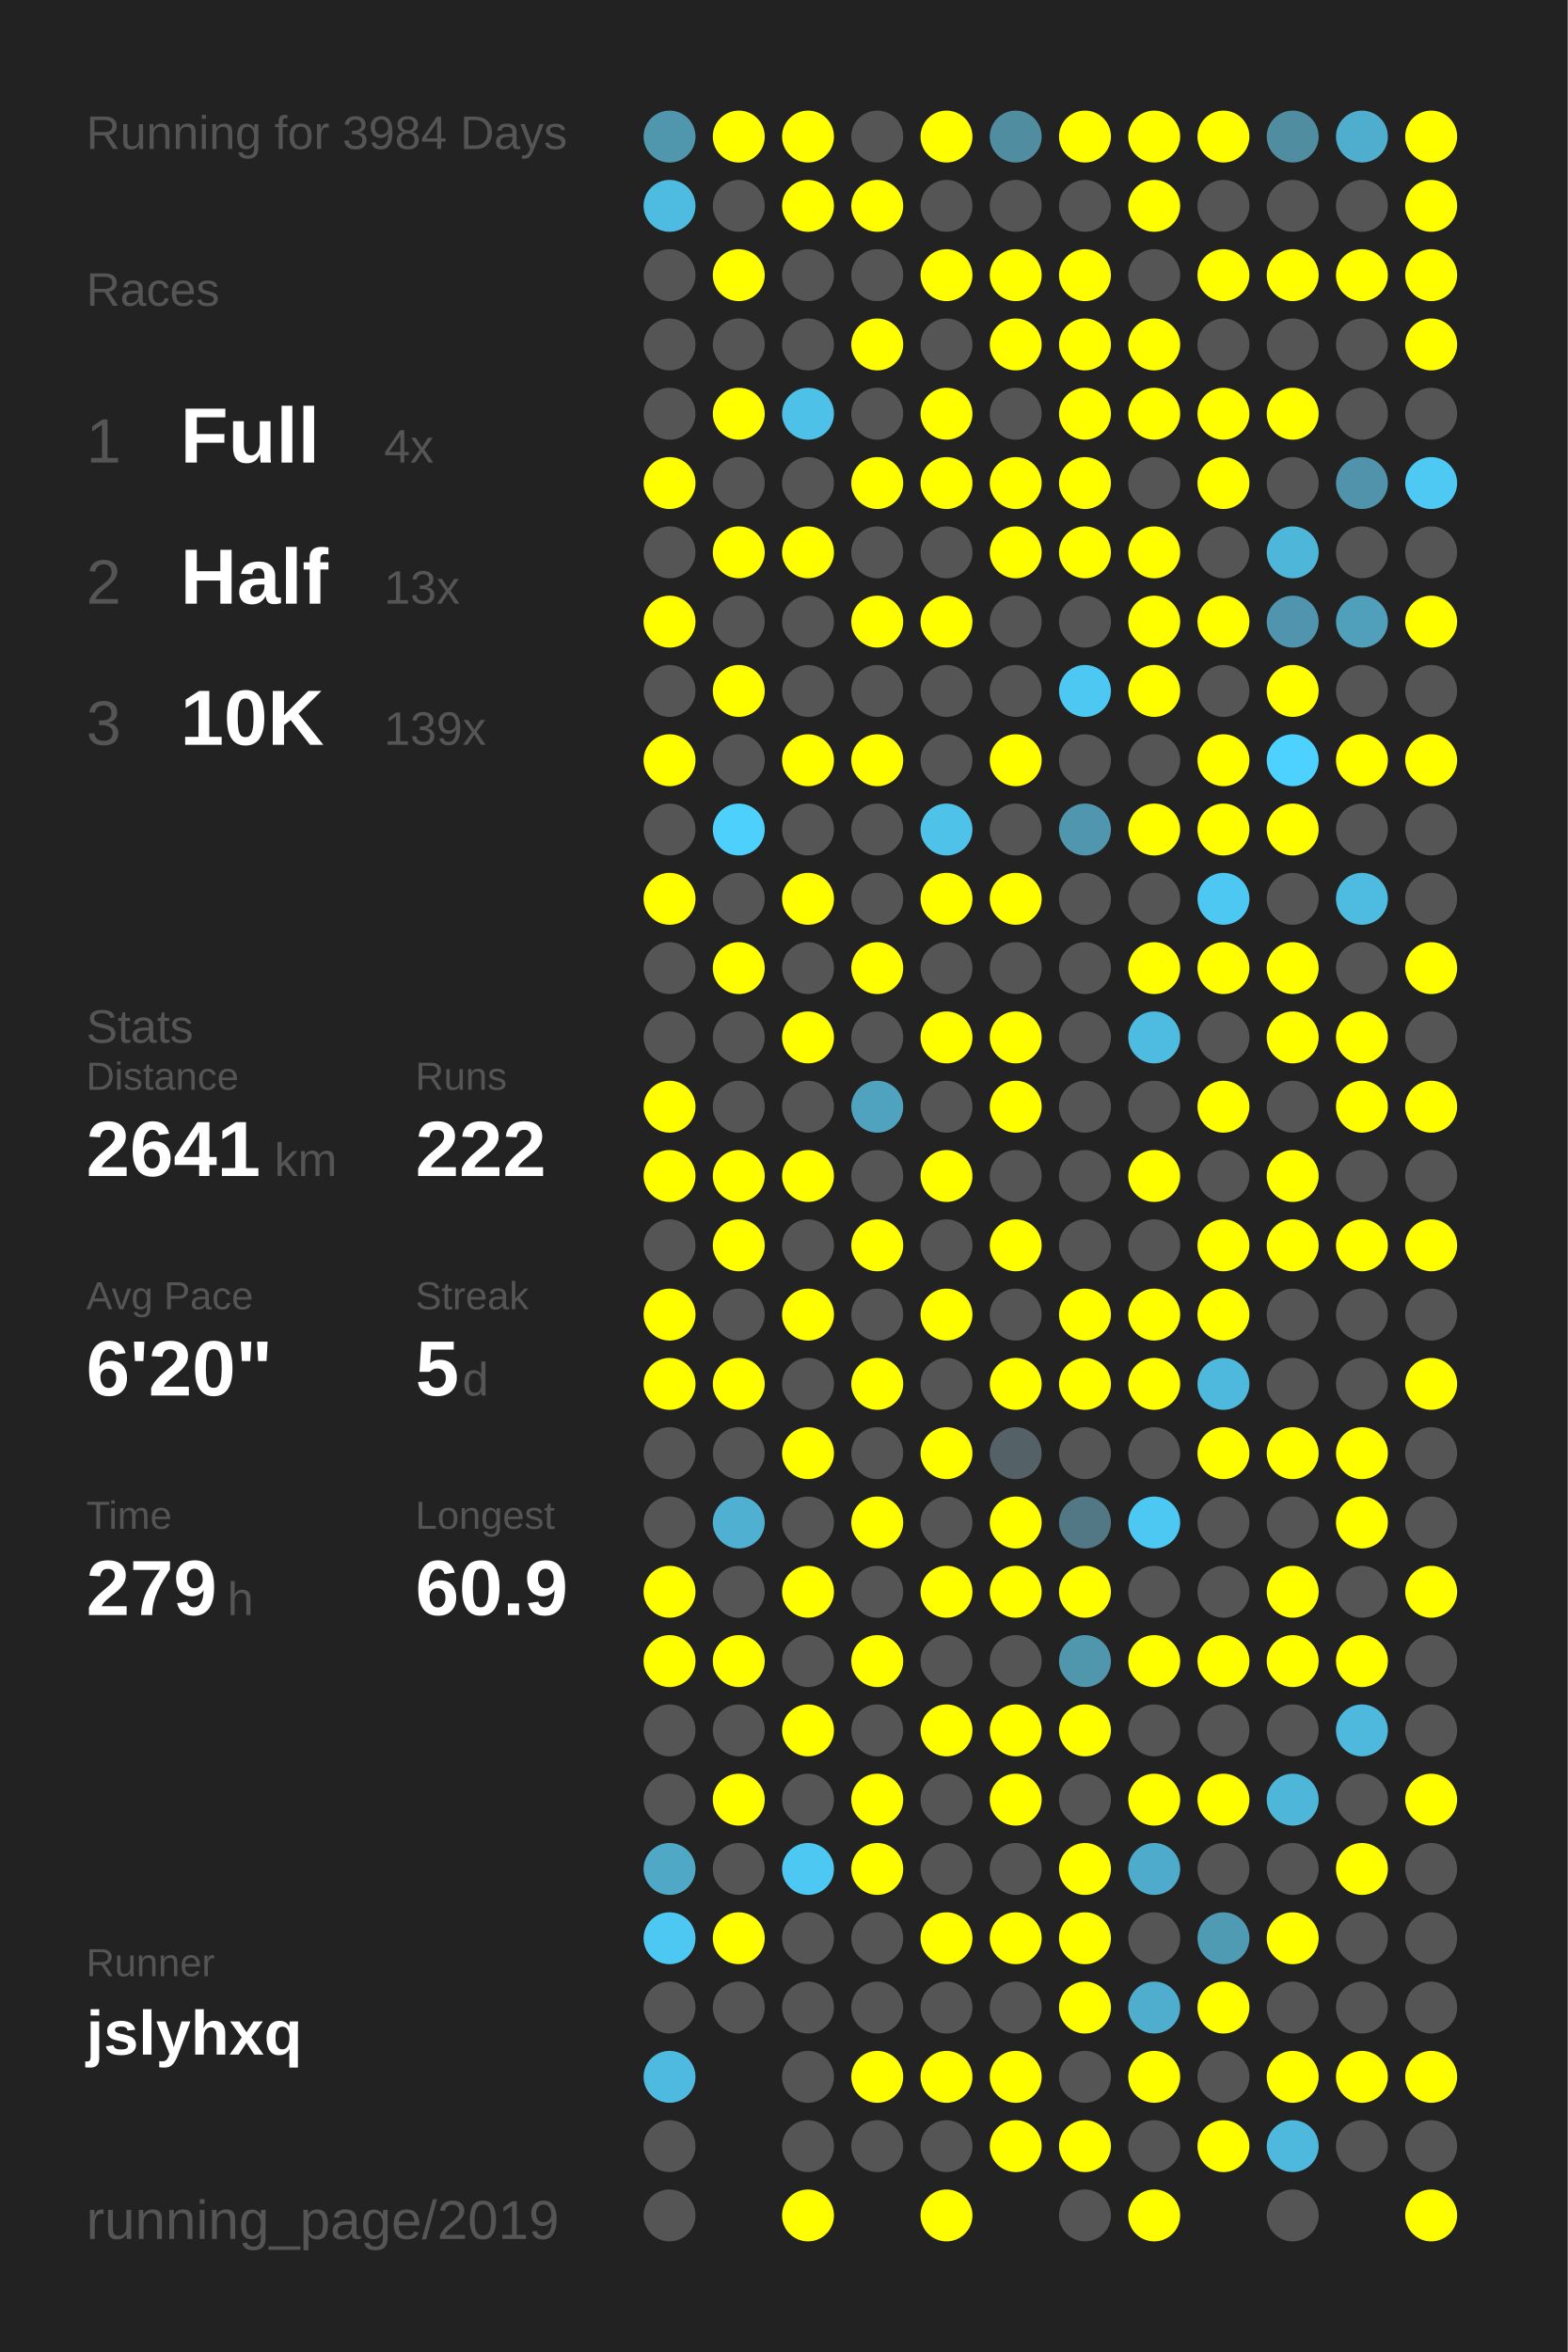
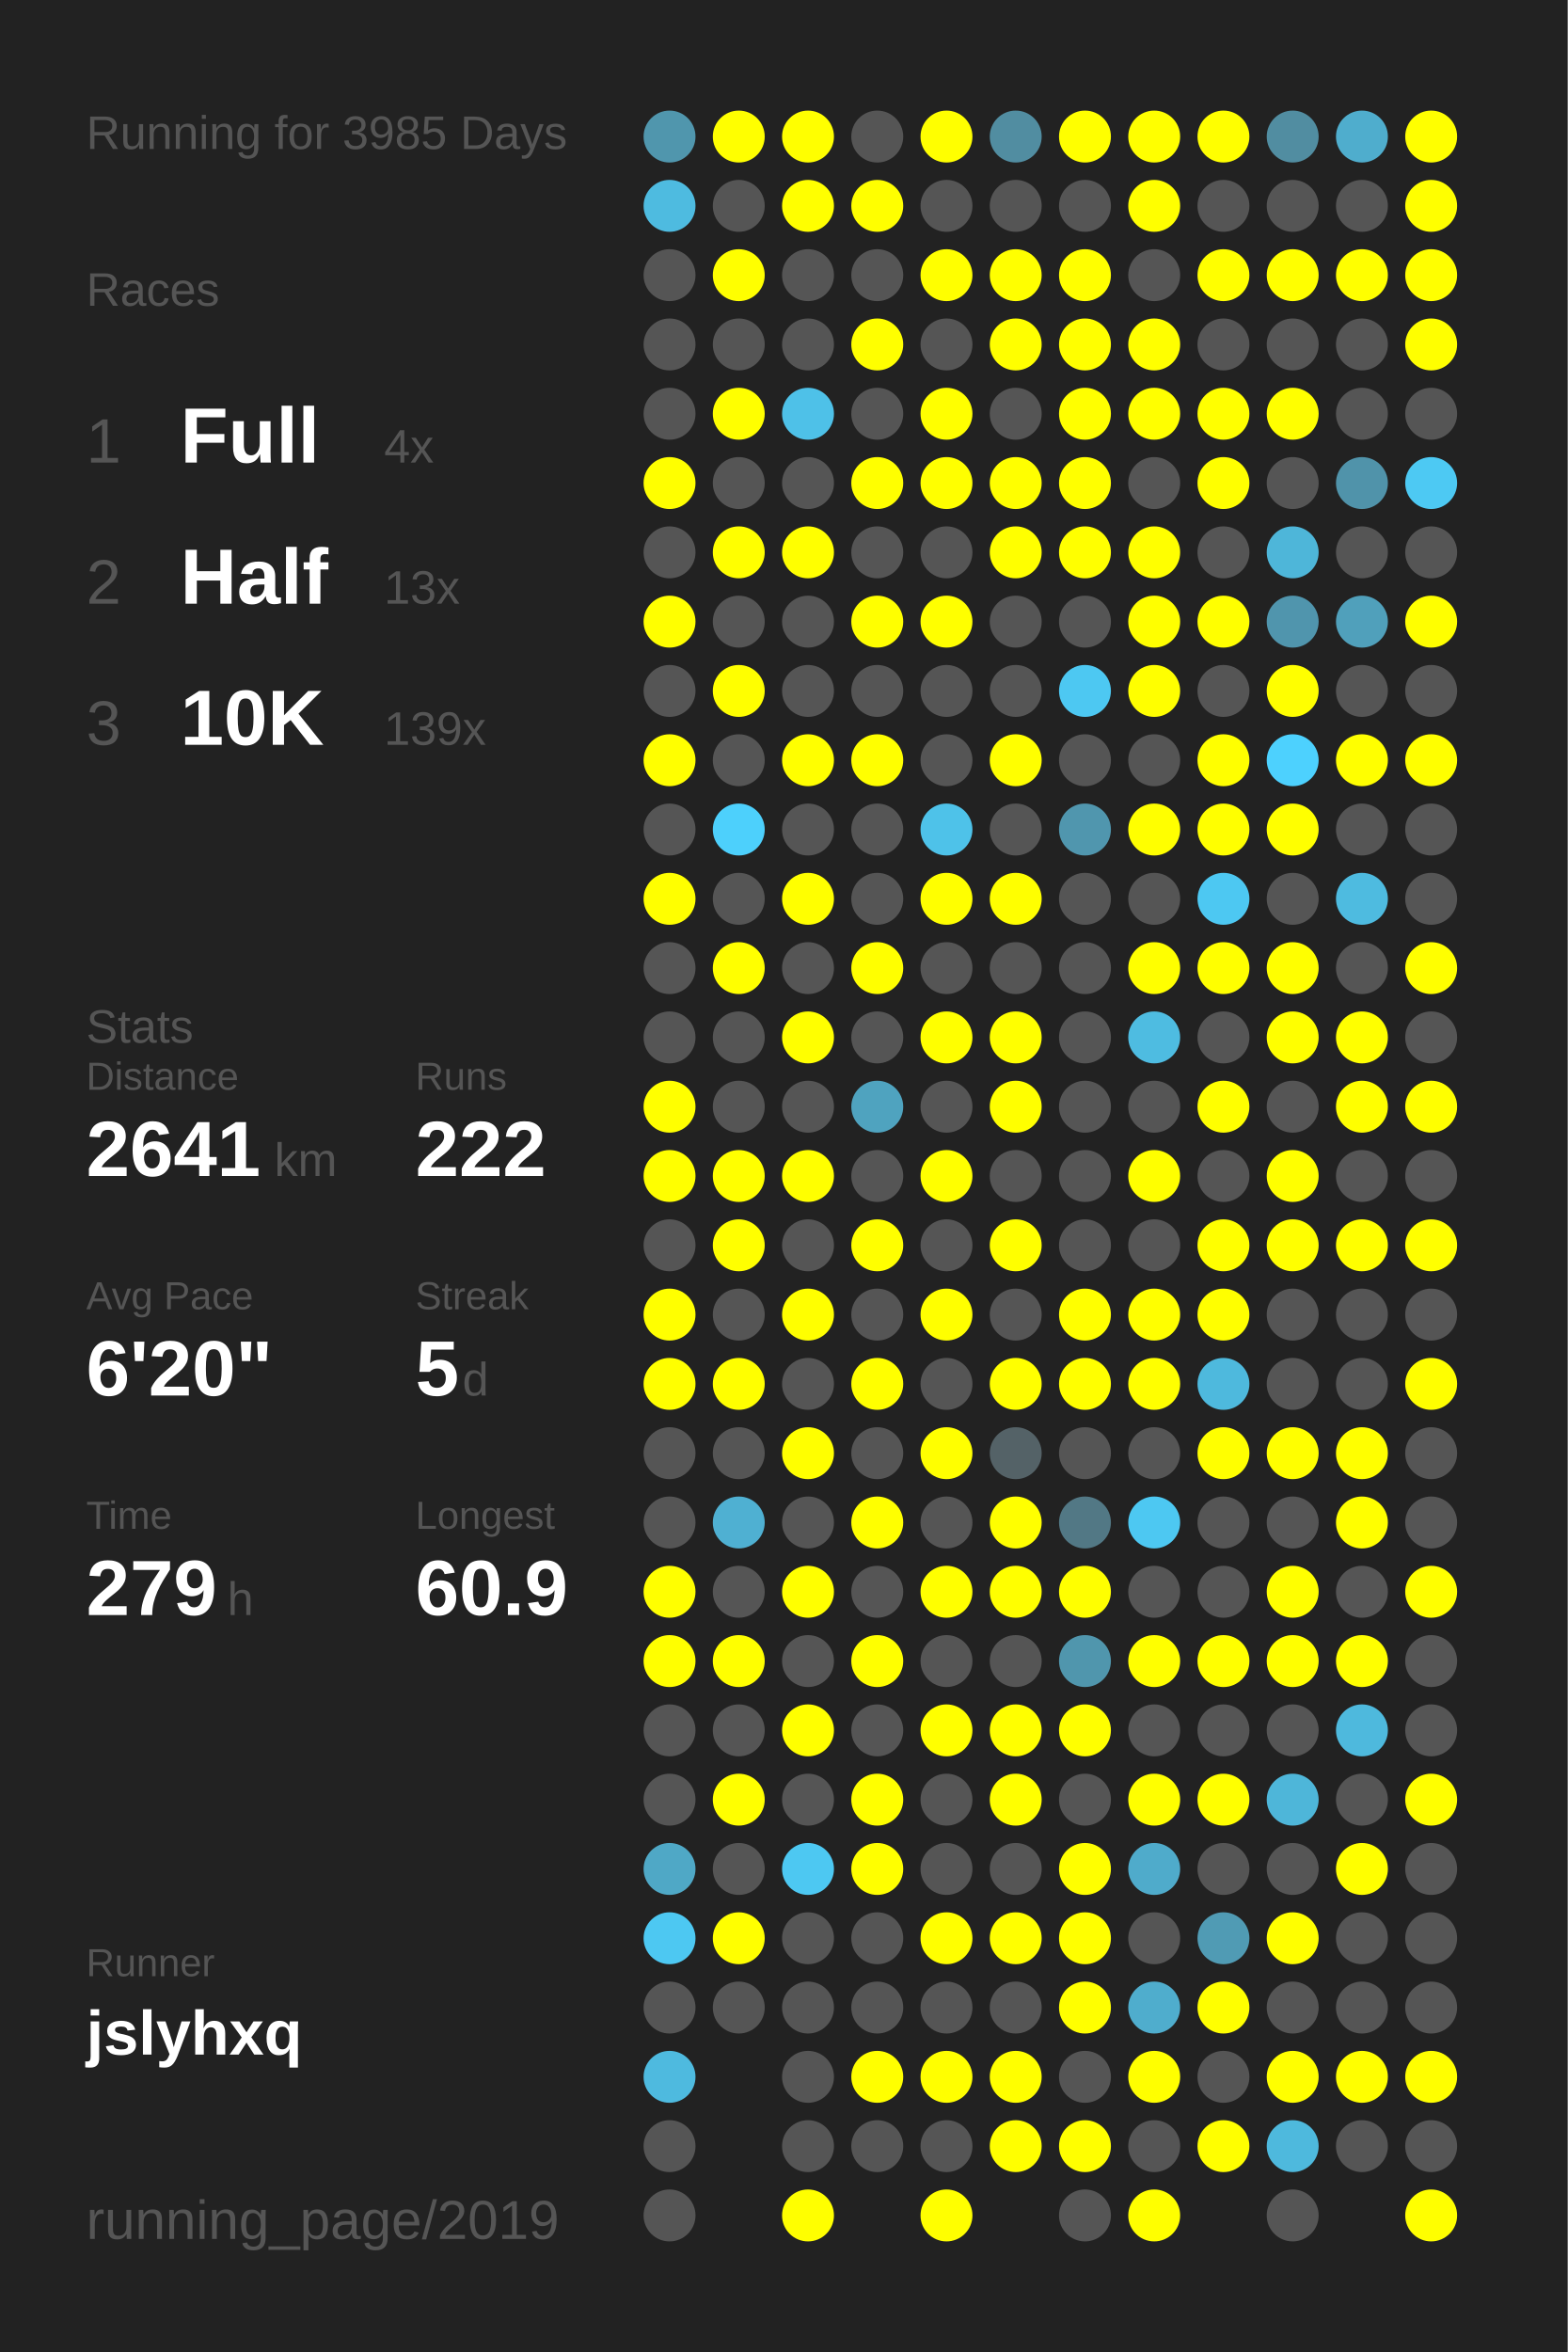
<svg xmlns="http://www.w3.org/2000/svg" baseProfile="full" height="300mm" version="1.1" viewBox="0,0,200,300" width="200mm">
  <defs />
  <rect fill="#222222" height="300" width="200" x="0" y="0" />
-   <text fill="#555555" style="font-size:6px; font-family:Arial;" x="11" y="19">Running for 3984 Days</text>
+   <text fill="#555555" style="font-size:6px; font-family:Arial;" x="11" y="19">Running for 3985 Days</text>
  <text fill="#555555" style="font-size:6px; font-family:Arial;" x="11" y="39">Races</text>
  <text fill="#555555" style="font-size:8px; font-family:Arial;" x="11" y="59">1</text>
  <text fill="#FFFFFF" style="font-size:10px; font-family:Arial; font-weight:bold;" x="23" y="59">Full</text>
  <text fill="#555555" style="font-size:6px; font-family:Arial;" x="49" y="59">4x</text>
  <text fill="#555555" style="font-size:8px; font-family:Arial;" x="11" y="77">2</text>
  <text fill="#FFFFFF" style="font-size:10px; font-family:Arial; font-weight:bold;" x="23" y="77">Half</text>
  <text fill="#555555" style="font-size:6px; font-family:Arial;" x="49" y="77">13x</text>
  <text fill="#555555" style="font-size:8px; font-family:Arial;" x="11" y="95">3</text>
  <text fill="#FFFFFF" style="font-size:10px; font-family:Arial; font-weight:bold;" x="23" y="95">10K</text>
  <text fill="#555555" style="font-size:6px; font-family:Arial;" x="49" y="95">139x</text>
  <text fill="#555555" style="font-size:6px; font-family:Arial;" x="11" y="133">Stats</text>
  <text fill="#555555" style="font-size:5px; font-family:Arial;" x="11" y="139">Distance</text>
  <text fill="#FFFFFF" style="font-size:10px; font-family:Arial; font-weight:bold;" x="11" y="150">2641</text>
  <text fill="#555555" style="font-size:6px; font-family:Arial;" x="35" y="150">km</text>
  <text fill="#555555" style="font-size:5px; font-family:Arial;" x="53" y="139">Runs</text>
  <text fill="#FFFFFF" style="font-size:10px; font-family:Arial; font-weight:bold;" x="53" y="150">222</text>
  <text fill="#555555" style="font-size:5px; font-family:Arial;" x="11" y="167">Avg Pace</text>
  <text fill="#FFFFFF" style="font-size:10px; font-family:Arial; font-weight:bold;" x="11" y="178">6'20"</text>
  <text fill="#555555" style="font-size:5px; font-family:Arial;" x="53" y="167">Streak</text>
  <text fill="#FFFFFF" style="font-size:10px; font-family:Arial; font-weight:bold;" x="53" y="178">5</text>
  <text fill="#555555" style="font-size:6px; font-family:Arial;" x="59" y="178">d</text>
  <text fill="#555555" style="font-size:5px; font-family:Arial;" x="11" y="195">Time</text>
  <text fill="#FFFFFF" style="font-size:10px; font-family:Arial; font-weight:bold;" x="11" y="206">279</text>
  <text fill="#555555" style="font-size:6px; font-family:Arial;" x="29" y="206">h</text>
  <text fill="#555555" style="font-size:5px; font-family:Arial;" x="53" y="195">Longest</text>
  <text fill="#FFFFFF" style="font-size:10px; font-family:Arial; font-weight:bold;" x="53" y="206">60.9</text>
  <text fill="#555555" style="font-size:5px; font-family:Arial;" x="11" y="252.065">Runner</text>
  <text fill="#FFFFFF" style="font-size:8px; font-family:Arial; font-weight:bold;" x="11" y="262.065">jslyhxq</text>
  <text fill="#555555" style="font-size:7px; font-family:Arial;" x="11" y="285.581">running_page/2019</text>
  <circle cx="85.417" cy="17.419" fill="#5096ad" r="3.312" />
  <circle cx="85.417" cy="26.258" fill="#4ebbe0" r="3.312" />
  <circle cx="85.417" cy="35.097" fill="#555555" r="3.312" />
  <circle cx="85.417" cy="43.935" fill="#555555" r="3.312" />
  <circle cx="85.417" cy="52.774" fill="#555555" r="3.312" />
  <circle cx="85.417" cy="61.613" fill="#FFFF00" r="3.312" />
  <circle cx="85.417" cy="70.452" fill="#555555" r="3.312" />
  <circle cx="85.417" cy="79.29" fill="#FFFF00" r="3.312" />
  <circle cx="85.417" cy="88.129" fill="#555555" r="3.312" />
  <circle cx="85.417" cy="96.968" fill="#FFFF00" r="3.312" />
  <circle cx="85.417" cy="105.806" fill="#555555" r="3.312" />
  <circle cx="85.417" cy="114.645" fill="#FFFF00" r="3.312" />
  <circle cx="85.417" cy="123.484" fill="#555555" r="3.312" />
  <circle cx="85.417" cy="132.323" fill="#555555" r="3.312" />
  <circle cx="85.417" cy="141.161" fill="#FFFF00" r="3.312" />
  <circle cx="85.417" cy="150" fill="#FFFF00" r="3.312" />
  <circle cx="85.417" cy="158.839" fill="#555555" r="3.312" />
  <circle cx="85.417" cy="167.677" fill="#FFFF00" r="3.312" />
  <circle cx="85.417" cy="176.516" fill="#FFFF00" r="3.312" />
  <circle cx="85.417" cy="185.355" fill="#555555" r="3.312" />
  <circle cx="85.417" cy="194.194" fill="#555555" r="3.312" />
  <circle cx="85.417" cy="203.032" fill="#FFFF00" r="3.312" />
  <circle cx="85.417" cy="211.871" fill="#FFFF00" r="3.312" />
  <circle cx="85.417" cy="220.71" fill="#555555" r="3.312" />
  <circle cx="85.417" cy="229.548" fill="#555555" r="3.312" />
  <circle cx="85.417" cy="238.387" fill="#4fa8c6" r="3.312" />
  <circle cx="85.417" cy="247.226" fill="#4dc8f2" r="3.312" />
  <circle cx="85.417" cy="256.065" fill="#555555" r="3.312" />
  <circle cx="85.417" cy="264.903" fill="#4ebadf" r="3.312" />
  <circle cx="85.417" cy="273.742" fill="#555555" r="3.312" />
  <circle cx="85.417" cy="282.581" fill="#555555" r="3.312" />
  <circle cx="94.25" cy="17.419" fill="#FFFF00" r="3.312" />
  <circle cx="94.25" cy="26.258" fill="#555555" r="3.312" />
  <circle cx="94.25" cy="35.097" fill="#FFFF00" r="3.312" />
  <circle cx="94.25" cy="43.935" fill="#555555" r="3.312" />
  <circle cx="94.25" cy="52.774" fill="#FFFF00" r="3.312" />
  <circle cx="94.25" cy="61.613" fill="#555555" r="3.312" />
  <circle cx="94.25" cy="70.452" fill="#FFFF00" r="3.312" />
  <circle cx="94.25" cy="79.29" fill="#555555" r="3.312" />
  <circle cx="94.25" cy="88.129" fill="#FFFF00" r="3.312" />
  <circle cx="94.25" cy="96.968" fill="#555555" r="3.312" />
  <circle cx="94.25" cy="105.806" fill="#4dd0fc" r="3.312" />
  <circle cx="94.25" cy="114.645" fill="#555555" r="3.312" />
  <circle cx="94.25" cy="123.484" fill="#FFFF00" r="3.312" />
  <circle cx="94.25" cy="132.323" fill="#555555" r="3.312" />
  <circle cx="94.25" cy="141.161" fill="#555555" r="3.312" />
  <circle cx="94.25" cy="150" fill="#FFFF00" r="3.312" />
  <circle cx="94.25" cy="158.839" fill="#FFFF00" r="3.312" />
  <circle cx="94.25" cy="167.677" fill="#555555" r="3.312" />
  <circle cx="94.25" cy="176.516" fill="#FFFF00" r="3.312" />
  <circle cx="94.25" cy="185.355" fill="#555555" r="3.312" />
  <circle cx="94.25" cy="194.194" fill="#4fb0d2" r="3.312" />
  <circle cx="94.25" cy="203.032" fill="#555555" r="3.312" />
  <circle cx="94.25" cy="211.871" fill="#FFFF00" r="3.312" />
  <circle cx="94.25" cy="220.71" fill="#555555" r="3.312" />
  <circle cx="94.25" cy="229.548" fill="#FFFF00" r="3.312" />
  <circle cx="94.25" cy="238.387" fill="#555555" r="3.312" />
  <circle cx="94.25" cy="247.226" fill="#FFFF00" r="3.312" />
  <circle cx="94.25" cy="256.065" fill="#555555" r="3.312" />
  <circle cx="103.083" cy="17.419" fill="#FFFF00" r="3.312" />
  <circle cx="103.083" cy="26.258" fill="#FFFF00" r="3.312" />
  <circle cx="103.083" cy="35.097" fill="#555555" r="3.312" />
  <circle cx="103.083" cy="43.935" fill="#555555" r="3.312" />
  <circle cx="103.083" cy="52.774" fill="#4ec1e8" r="3.312" />
  <circle cx="103.083" cy="61.613" fill="#555555" r="3.312" />
  <circle cx="103.083" cy="70.452" fill="#FFFF00" r="3.312" />
  <circle cx="103.083" cy="79.29" fill="#555555" r="3.312" />
  <circle cx="103.083" cy="88.129" fill="#555555" r="3.312" />
  <circle cx="103.083" cy="96.968" fill="#FFFF00" r="3.312" />
  <circle cx="103.083" cy="105.806" fill="#555555" r="3.312" />
  <circle cx="103.083" cy="114.645" fill="#FFFF00" r="3.312" />
  <circle cx="103.083" cy="123.484" fill="#555555" r="3.312" />
  <circle cx="103.083" cy="132.323" fill="#FFFF00" r="3.312" />
  <circle cx="103.083" cy="141.161" fill="#555555" r="3.312" />
  <circle cx="103.083" cy="150" fill="#FFFF00" r="3.312" />
  <circle cx="103.083" cy="158.839" fill="#555555" r="3.312" />
  <circle cx="103.083" cy="167.677" fill="#FFFF00" r="3.312" />
  <circle cx="103.083" cy="176.516" fill="#555555" r="3.312" />
  <circle cx="103.083" cy="185.355" fill="#FFFF00" r="3.312" />
  <circle cx="103.083" cy="194.194" fill="#555555" r="3.312" />
  <circle cx="103.083" cy="203.032" fill="#FFFF00" r="3.312" />
  <circle cx="103.083" cy="211.871" fill="#555555" r="3.312" />
  <circle cx="103.083" cy="220.71" fill="#FFFF00" r="3.312" />
  <circle cx="103.083" cy="229.548" fill="#555555" r="3.312" />
  <circle cx="103.083" cy="238.387" fill="#4dc8f2" r="3.312" />
  <circle cx="103.083" cy="247.226" fill="#555555" r="3.312" />
  <circle cx="103.083" cy="256.065" fill="#555555" r="3.312" />
  <circle cx="103.083" cy="264.903" fill="#555555" r="3.312" />
  <circle cx="103.083" cy="273.742" fill="#555555" r="3.312" />
  <circle cx="103.083" cy="282.581" fill="#FFFF00" r="3.312" />
  <circle cx="111.917" cy="17.419" fill="#555555" r="3.312" />
  <circle cx="111.917" cy="26.258" fill="#FFFF00" r="3.312" />
  <circle cx="111.917" cy="35.097" fill="#555555" r="3.312" />
  <circle cx="111.917" cy="43.935" fill="#FFFF00" r="3.312" />
  <circle cx="111.917" cy="52.774" fill="#555555" r="3.312" />
  <circle cx="111.917" cy="61.613" fill="#FFFF00" r="3.312" />
  <circle cx="111.917" cy="70.452" fill="#555555" r="3.312" />
  <circle cx="111.917" cy="79.29" fill="#FFFF00" r="3.312" />
  <circle cx="111.917" cy="88.129" fill="#555555" r="3.312" />
  <circle cx="111.917" cy="96.968" fill="#FFFF00" r="3.312" />
  <circle cx="111.917" cy="105.806" fill="#555555" r="3.312" />
  <circle cx="111.917" cy="114.645" fill="#555555" r="3.312" />
  <circle cx="111.917" cy="123.484" fill="#FFFF00" r="3.312" />
  <circle cx="111.917" cy="132.323" fill="#555555" r="3.312" />
  <circle cx="111.917" cy="141.161" fill="#4fa3bf" r="3.312" />
  <circle cx="111.917" cy="150" fill="#555555" r="3.312" />
  <circle cx="111.917" cy="158.839" fill="#FFFF00" r="3.312" />
  <circle cx="111.917" cy="167.677" fill="#555555" r="3.312" />
  <circle cx="111.917" cy="176.516" fill="#FFFF00" r="3.312" />
  <circle cx="111.917" cy="185.355" fill="#555555" r="3.312" />
  <circle cx="111.917" cy="194.194" fill="#FFFF00" r="3.312" />
  <circle cx="111.917" cy="203.032" fill="#555555" r="3.312" />
  <circle cx="111.917" cy="211.871" fill="#FFFF00" r="3.312" />
  <circle cx="111.917" cy="220.71" fill="#555555" r="3.312" />
  <circle cx="111.917" cy="229.548" fill="#FFFF00" r="3.312" />
  <circle cx="111.917" cy="238.387" fill="#FFFF00" r="3.312" />
  <circle cx="111.917" cy="247.226" fill="#555555" r="3.312" />
  <circle cx="111.917" cy="256.065" fill="#555555" r="3.312" />
  <circle cx="111.917" cy="264.903" fill="#FFFF00" r="3.312" />
  <circle cx="111.917" cy="273.742" fill="#555555" r="3.312" />
  <circle cx="120.75" cy="17.419" fill="#FFFF00" r="3.312" />
  <circle cx="120.75" cy="26.258" fill="#555555" r="3.312" />
  <circle cx="120.75" cy="35.097" fill="#FFFF00" r="3.312" />
  <circle cx="120.75" cy="43.935" fill="#555555" r="3.312" />
  <circle cx="120.75" cy="52.774" fill="#FFFF00" r="3.312" />
  <circle cx="120.75" cy="61.613" fill="#FFFF00" r="3.312" />
  <circle cx="120.75" cy="70.452" fill="#555555" r="3.312" />
  <circle cx="120.75" cy="79.29" fill="#FFFF00" r="3.312" />
  <circle cx="120.75" cy="88.129" fill="#555555" r="3.312" />
  <circle cx="120.75" cy="96.968" fill="#555555" r="3.312" />
  <circle cx="120.75" cy="105.806" fill="#4ec2e9" r="3.312" />
  <circle cx="120.75" cy="114.645" fill="#FFFF00" r="3.312" />
  <circle cx="120.75" cy="123.484" fill="#555555" r="3.312" />
  <circle cx="120.75" cy="132.323" fill="#FFFF00" r="3.312" />
  <circle cx="120.75" cy="141.161" fill="#555555" r="3.312" />
  <circle cx="120.75" cy="150" fill="#FFFF00" r="3.312" />
  <circle cx="120.75" cy="158.839" fill="#555555" r="3.312" />
  <circle cx="120.75" cy="167.677" fill="#FFFF00" r="3.312" />
  <circle cx="120.75" cy="176.516" fill="#555555" r="3.312" />
  <circle cx="120.75" cy="185.355" fill="#FFFF00" r="3.312" />
  <circle cx="120.75" cy="194.194" fill="#555555" r="3.312" />
  <circle cx="120.75" cy="203.032" fill="#FFFF00" r="3.312" />
  <circle cx="120.75" cy="211.871" fill="#555555" r="3.312" />
  <circle cx="120.75" cy="220.71" fill="#FFFF00" r="3.312" />
  <circle cx="120.75" cy="229.548" fill="#555555" r="3.312" />
  <circle cx="120.75" cy="238.387" fill="#555555" r="3.312" />
  <circle cx="120.75" cy="247.226" fill="#FFFF00" r="3.312" />
  <circle cx="120.75" cy="256.065" fill="#555555" r="3.312" />
  <circle cx="120.75" cy="264.903" fill="#FFFF00" r="3.312" />
  <circle cx="120.75" cy="273.742" fill="#555555" r="3.312" />
  <circle cx="120.75" cy="282.581" fill="#FFFF00" r="3.312" />
  <circle cx="129.583" cy="17.419" fill="#518da1" r="3.312" />
  <circle cx="129.583" cy="26.258" fill="#555555" r="3.312" />
  <circle cx="129.583" cy="35.097" fill="#FFFF00" r="3.312" />
  <circle cx="129.583" cy="43.935" fill="#FFFF00" r="3.312" />
  <circle cx="129.583" cy="52.774" fill="#555555" r="3.312" />
  <circle cx="129.583" cy="61.613" fill="#FFFF00" r="3.312" />
  <circle cx="129.583" cy="70.452" fill="#FFFF00" r="3.312" />
  <circle cx="129.583" cy="79.29" fill="#555555" r="3.312" />
  <circle cx="129.583" cy="88.129" fill="#555555" r="3.312" />
  <circle cx="129.583" cy="96.968" fill="#FFFF00" r="3.312" />
  <circle cx="129.583" cy="105.806" fill="#555555" r="3.312" />
  <circle cx="129.583" cy="114.645" fill="#FFFF00" r="3.312" />
  <circle cx="129.583" cy="123.484" fill="#555555" r="3.312" />
  <circle cx="129.583" cy="132.323" fill="#FFFF00" r="3.312" />
  <circle cx="129.583" cy="141.161" fill="#FFFF00" r="3.312" />
  <circle cx="129.583" cy="150" fill="#555555" r="3.312" />
  <circle cx="129.583" cy="158.839" fill="#FFFF00" r="3.312" />
  <circle cx="129.583" cy="167.677" fill="#555555" r="3.312" />
  <circle cx="129.583" cy="176.516" fill="#FFFF00" r="3.312" />
  <circle cx="129.583" cy="185.355" fill="#546267" r="3.312" />
  <circle cx="129.583" cy="194.194" fill="#FFFF00" r="3.312" />
  <circle cx="129.583" cy="203.032" fill="#FFFF00" r="3.312" />
  <circle cx="129.583" cy="211.871" fill="#555555" r="3.312" />
  <circle cx="129.583" cy="220.71" fill="#FFFF00" r="3.312" />
  <circle cx="129.583" cy="229.548" fill="#FFFF00" r="3.312" />
  <circle cx="129.583" cy="238.387" fill="#555555" r="3.312" />
  <circle cx="129.583" cy="247.226" fill="#FFFF00" r="3.312" />
  <circle cx="129.583" cy="256.065" fill="#555555" r="3.312" />
  <circle cx="129.583" cy="264.903" fill="#FFFF00" r="3.312" />
  <circle cx="129.583" cy="273.742" fill="#FFFF00" r="3.312" />
  <circle cx="138.417" cy="17.419" fill="#FFFF00" r="3.312" />
  <circle cx="138.417" cy="26.258" fill="#555555" r="3.312" />
  <circle cx="138.417" cy="35.097" fill="#FFFF00" r="3.312" />
  <circle cx="138.417" cy="43.935" fill="#FFFF00" r="3.312" />
  <circle cx="138.417" cy="52.774" fill="#FFFF00" r="3.312" />
  <circle cx="138.417" cy="61.613" fill="#FFFF00" r="3.312" />
  <circle cx="138.417" cy="70.452" fill="#FFFF00" r="3.312" />
  <circle cx="138.417" cy="79.29" fill="#555555" r="3.312" />
  <circle cx="138.417" cy="88.129" fill="#4dc8f2" r="3.312" />
  <circle cx="138.417" cy="96.968" fill="#555555" r="3.312" />
  <circle cx="138.417" cy="105.806" fill="#5096ae" r="3.312" />
  <circle cx="138.417" cy="114.645" fill="#555555" r="3.312" />
  <circle cx="138.417" cy="123.484" fill="#555555" r="3.312" />
  <circle cx="138.417" cy="132.323" fill="#555555" r="3.312" />
  <circle cx="138.417" cy="141.161" fill="#555555" r="3.312" />
  <circle cx="138.417" cy="150" fill="#555555" r="3.312" />
  <circle cx="138.417" cy="158.839" fill="#555555" r="3.312" />
  <circle cx="138.417" cy="167.677" fill="#FFFF00" r="3.312" />
  <circle cx="138.417" cy="176.516" fill="#FFFF00" r="3.312" />
  <circle cx="138.417" cy="185.355" fill="#555555" r="3.312" />
  <circle cx="138.417" cy="194.194" fill="#527885" r="3.312" />
  <circle cx="138.417" cy="203.032" fill="#FFFF00" r="3.312" />
  <circle cx="138.417" cy="211.871" fill="#5096ad" r="3.312" />
  <circle cx="138.417" cy="220.71" fill="#FFFF00" r="3.312" />
  <circle cx="138.417" cy="229.548" fill="#555555" r="3.312" />
  <circle cx="138.417" cy="238.387" fill="#FFFF00" r="3.312" />
  <circle cx="138.417" cy="247.226" fill="#FFFF00" r="3.312" />
  <circle cx="138.417" cy="256.065" fill="#FFFF00" r="3.312" />
  <circle cx="138.417" cy="264.903" fill="#555555" r="3.312" />
  <circle cx="138.417" cy="273.742" fill="#FFFF00" r="3.312" />
  <circle cx="138.417" cy="282.581" fill="#555555" r="3.312" />
  <circle cx="147.25" cy="17.419" fill="#FFFF00" r="3.312" />
  <circle cx="147.25" cy="26.258" fill="#FFFF00" r="3.312" />
  <circle cx="147.25" cy="35.097" fill="#555555" r="3.312" />
  <circle cx="147.25" cy="43.935" fill="#FFFF00" r="3.312" />
  <circle cx="147.25" cy="52.774" fill="#FFFF00" r="3.312" />
  <circle cx="147.25" cy="61.613" fill="#555555" r="3.312" />
  <circle cx="147.25" cy="70.452" fill="#FFFF00" r="3.312" />
  <circle cx="147.25" cy="79.29" fill="#FFFF00" r="3.312" />
  <circle cx="147.25" cy="88.129" fill="#FFFF00" r="3.312" />
  <circle cx="147.25" cy="96.968" fill="#555555" r="3.312" />
  <circle cx="147.25" cy="105.806" fill="#FFFF00" r="3.312" />
  <circle cx="147.25" cy="114.645" fill="#555555" r="3.312" />
  <circle cx="147.25" cy="123.484" fill="#FFFF00" r="3.312" />
  <circle cx="147.25" cy="132.323" fill="#4ebce1" r="3.312" />
  <circle cx="147.25" cy="141.161" fill="#555555" r="3.312" />
  <circle cx="147.25" cy="150" fill="#FFFF00" r="3.312" />
  <circle cx="147.25" cy="158.839" fill="#555555" r="3.312" />
  <circle cx="147.25" cy="167.677" fill="#FFFF00" r="3.312" />
  <circle cx="147.25" cy="176.516" fill="#FFFF00" r="3.312" />
  <circle cx="147.25" cy="185.355" fill="#555555" r="3.312" />
  <circle cx="147.25" cy="194.194" fill="#4dc8f2" r="3.312" />
  <circle cx="147.25" cy="203.032" fill="#555555" r="3.312" />
  <circle cx="147.25" cy="211.871" fill="#FFFF00" r="3.312" />
  <circle cx="147.25" cy="220.71" fill="#555555" r="3.312" />
  <circle cx="147.25" cy="229.548" fill="#FFFF00" r="3.312" />
  <circle cx="147.25" cy="238.387" fill="#4fabcb" r="3.312" />
  <circle cx="147.25" cy="247.226" fill="#555555" r="3.312" />
  <circle cx="147.25" cy="256.065" fill="#4fadcd" r="3.312" />
  <circle cx="147.25" cy="264.903" fill="#FFFF00" r="3.312" />
  <circle cx="147.25" cy="273.742" fill="#555555" r="3.312" />
  <circle cx="147.25" cy="282.581" fill="#FFFF00" r="3.312" />
  <circle cx="156.083" cy="17.419" fill="#FFFF00" r="3.312" />
  <circle cx="156.083" cy="26.258" fill="#555555" r="3.312" />
  <circle cx="156.083" cy="35.097" fill="#FFFF00" r="3.312" />
  <circle cx="156.083" cy="43.935" fill="#555555" r="3.312" />
  <circle cx="156.083" cy="52.774" fill="#FFFF00" r="3.312" />
  <circle cx="156.083" cy="61.613" fill="#FFFF00" r="3.312" />
  <circle cx="156.083" cy="70.452" fill="#555555" r="3.312" />
  <circle cx="156.083" cy="79.29" fill="#FFFF00" r="3.312" />
  <circle cx="156.083" cy="88.129" fill="#555555" r="3.312" />
  <circle cx="156.083" cy="96.968" fill="#FFFF00" r="3.312" />
  <circle cx="156.083" cy="105.806" fill="#FFFF00" r="3.312" />
  <circle cx="156.083" cy="114.645" fill="#4dc8f2" r="3.312" />
  <circle cx="156.083" cy="123.484" fill="#FFFF00" r="3.312" />
  <circle cx="156.083" cy="132.323" fill="#555555" r="3.312" />
  <circle cx="156.083" cy="141.161" fill="#FFFF00" r="3.312" />
  <circle cx="156.083" cy="150" fill="#555555" r="3.312" />
  <circle cx="156.083" cy="158.839" fill="#FFFF00" r="3.312" />
  <circle cx="156.083" cy="167.677" fill="#FFFF00" r="3.312" />
  <circle cx="156.083" cy="176.516" fill="#4eb9dd" r="3.312" />
  <circle cx="156.083" cy="185.355" fill="#FFFF00" r="3.312" />
  <circle cx="156.083" cy="194.194" fill="#555555" r="3.312" />
  <circle cx="156.083" cy="203.032" fill="#555555" r="3.312" />
  <circle cx="156.083" cy="211.871" fill="#FFFF00" r="3.312" />
  <circle cx="156.083" cy="220.71" fill="#555555" r="3.312" />
  <circle cx="156.083" cy="229.548" fill="#FFFF00" r="3.312" />
  <circle cx="156.083" cy="238.387" fill="#555555" r="3.312" />
  <circle cx="156.083" cy="247.226" fill="#509bb4" r="3.312" />
  <circle cx="156.083" cy="256.065" fill="#FFFF00" r="3.312" />
  <circle cx="156.083" cy="264.903" fill="#555555" r="3.312" />
  <circle cx="156.083" cy="273.742" fill="#FFFF00" r="3.312" />
  <circle cx="164.917" cy="17.419" fill="#518da1" r="3.312" />
  <circle cx="164.917" cy="26.258" fill="#555555" r="3.312" />
  <circle cx="164.917" cy="35.097" fill="#FFFF00" r="3.312" />
  <circle cx="164.917" cy="43.935" fill="#555555" r="3.312" />
  <circle cx="164.917" cy="52.774" fill="#FFFF00" r="3.312" />
  <circle cx="164.917" cy="61.613" fill="#555555" r="3.312" />
  <circle cx="164.917" cy="70.452" fill="#4eb6d9" r="3.312" />
  <circle cx="164.917" cy="79.29" fill="#5095ad" r="3.312" />
  <circle cx="164.917" cy="88.129" fill="#FFFF00" r="3.312" />
  <circle cx="164.917" cy="96.968" fill="#4dd1fe" r="3.312" />
  <circle cx="164.917" cy="105.806" fill="#FFFF00" r="3.312" />
  <circle cx="164.917" cy="114.645" fill="#555555" r="3.312" />
  <circle cx="164.917" cy="123.484" fill="#FFFF00" r="3.312" />
  <circle cx="164.917" cy="132.323" fill="#FFFF00" r="3.312" />
  <circle cx="164.917" cy="141.161" fill="#555555" r="3.312" />
  <circle cx="164.917" cy="150" fill="#FFFF00" r="3.312" />
  <circle cx="164.917" cy="158.839" fill="#FFFF00" r="3.312" />
  <circle cx="164.917" cy="167.677" fill="#555555" r="3.312" />
  <circle cx="164.917" cy="176.516" fill="#555555" r="3.312" />
  <circle cx="164.917" cy="185.355" fill="#FFFF00" r="3.312" />
  <circle cx="164.917" cy="194.194" fill="#555555" r="3.312" />
  <circle cx="164.917" cy="203.032" fill="#FFFF00" r="3.312" />
  <circle cx="164.917" cy="211.871" fill="#FFFF00" r="3.312" />
  <circle cx="164.917" cy="220.71" fill="#555555" r="3.312" />
  <circle cx="164.917" cy="229.548" fill="#4eb6d9" r="3.312" />
  <circle cx="164.917" cy="238.387" fill="#555555" r="3.312" />
  <circle cx="164.917" cy="247.226" fill="#FFFF00" r="3.312" />
  <circle cx="164.917" cy="256.065" fill="#555555" r="3.312" />
  <circle cx="164.917" cy="264.903" fill="#FFFF00" r="3.312" />
  <circle cx="164.917" cy="273.742" fill="#4eb9dd" r="3.312" />
  <circle cx="164.917" cy="282.581" fill="#555555" r="3.312" />
  <circle cx="173.75" cy="17.419" fill="#4fadcd" r="3.312" />
  <circle cx="173.75" cy="26.258" fill="#555555" r="3.312" />
  <circle cx="173.75" cy="35.097" fill="#FFFF00" r="3.312" />
  <circle cx="173.75" cy="43.935" fill="#555555" r="3.312" />
  <circle cx="173.75" cy="52.774" fill="#555555" r="3.312" />
  <circle cx="173.75" cy="61.613" fill="#5093aa" r="3.312" />
  <circle cx="173.75" cy="70.452" fill="#555555" r="3.312" />
  <circle cx="173.75" cy="79.29" fill="#50a0bb" r="3.312" />
  <circle cx="173.75" cy="88.129" fill="#555555" r="3.312" />
  <circle cx="173.75" cy="96.968" fill="#FFFF00" r="3.312" />
  <circle cx="173.75" cy="105.806" fill="#555555" r="3.312" />
  <circle cx="173.75" cy="114.645" fill="#4ebbe0" r="3.312" />
  <circle cx="173.75" cy="123.484" fill="#555555" r="3.312" />
  <circle cx="173.75" cy="132.323" fill="#FFFF00" r="3.312" />
  <circle cx="173.75" cy="141.161" fill="#FFFF00" r="3.312" />
  <circle cx="173.75" cy="150" fill="#555555" r="3.312" />
  <circle cx="173.75" cy="158.839" fill="#FFFF00" r="3.312" />
  <circle cx="173.75" cy="167.677" fill="#555555" r="3.312" />
  <circle cx="173.75" cy="176.516" fill="#555555" r="3.312" />
  <circle cx="173.75" cy="185.355" fill="#FFFF00" r="3.312" />
  <circle cx="173.75" cy="194.194" fill="#FFFF00" r="3.312" />
  <circle cx="173.75" cy="203.032" fill="#555555" r="3.312" />
  <circle cx="173.75" cy="211.871" fill="#FFFF00" r="3.312" />
  <circle cx="173.75" cy="220.71" fill="#4eb9dd" r="3.312" />
  <circle cx="173.75" cy="229.548" fill="#555555" r="3.312" />
  <circle cx="173.75" cy="238.387" fill="#FFFF00" r="3.312" />
  <circle cx="173.75" cy="247.226" fill="#555555" r="3.312" />
  <circle cx="173.75" cy="256.065" fill="#555555" r="3.312" />
  <circle cx="173.75" cy="264.903" fill="#FFFF00" r="3.312" />
  <circle cx="173.75" cy="273.742" fill="#555555" r="3.312" />
  <circle cx="182.583" cy="17.419" fill="#FFFF00" r="3.312" />
  <circle cx="182.583" cy="26.258" fill="#FFFF00" r="3.312" />
  <circle cx="182.583" cy="35.097" fill="#FFFF00" r="3.312" />
  <circle cx="182.583" cy="43.935" fill="#FFFF00" r="3.312" />
  <circle cx="182.583" cy="52.774" fill="#555555" r="3.312" />
  <circle cx="182.583" cy="61.613" fill="#4dc9f3" r="3.312" />
  <circle cx="182.583" cy="70.452" fill="#555555" r="3.312" />
  <circle cx="182.583" cy="79.29" fill="#FFFF00" r="3.312" />
  <circle cx="182.583" cy="88.129" fill="#555555" r="3.312" />
  <circle cx="182.583" cy="96.968" fill="#FFFF00" r="3.312" />
  <circle cx="182.583" cy="105.806" fill="#555555" r="3.312" />
  <circle cx="182.583" cy="114.645" fill="#555555" r="3.312" />
  <circle cx="182.583" cy="123.484" fill="#FFFF00" r="3.312" />
  <circle cx="182.583" cy="132.323" fill="#555555" r="3.312" />
  <circle cx="182.583" cy="141.161" fill="#FFFF00" r="3.312" />
  <circle cx="182.583" cy="150" fill="#555555" r="3.312" />
  <circle cx="182.583" cy="158.839" fill="#FFFF00" r="3.312" />
  <circle cx="182.583" cy="167.677" fill="#555555" r="3.312" />
  <circle cx="182.583" cy="176.516" fill="#FFFF00" r="3.312" />
  <circle cx="182.583" cy="185.355" fill="#555555" r="3.312" />
  <circle cx="182.583" cy="194.194" fill="#555555" r="3.312" />
  <circle cx="182.583" cy="203.032" fill="#FFFF00" r="3.312" />
  <circle cx="182.583" cy="211.871" fill="#555555" r="3.312" />
  <circle cx="182.583" cy="220.71" fill="#555555" r="3.312" />
  <circle cx="182.583" cy="229.548" fill="#FFFF00" r="3.312" />
  <circle cx="182.583" cy="238.387" fill="#555555" r="3.312" />
  <circle cx="182.583" cy="247.226" fill="#555555" r="3.312" />
  <circle cx="182.583" cy="256.065" fill="#555555" r="3.312" />
  <circle cx="182.583" cy="264.903" fill="#FFFF00" r="3.312" />
  <circle cx="182.583" cy="273.742" fill="#555555" r="3.312" />
  <circle cx="182.583" cy="282.581" fill="#FFFF00" r="3.312" />
</svg>
